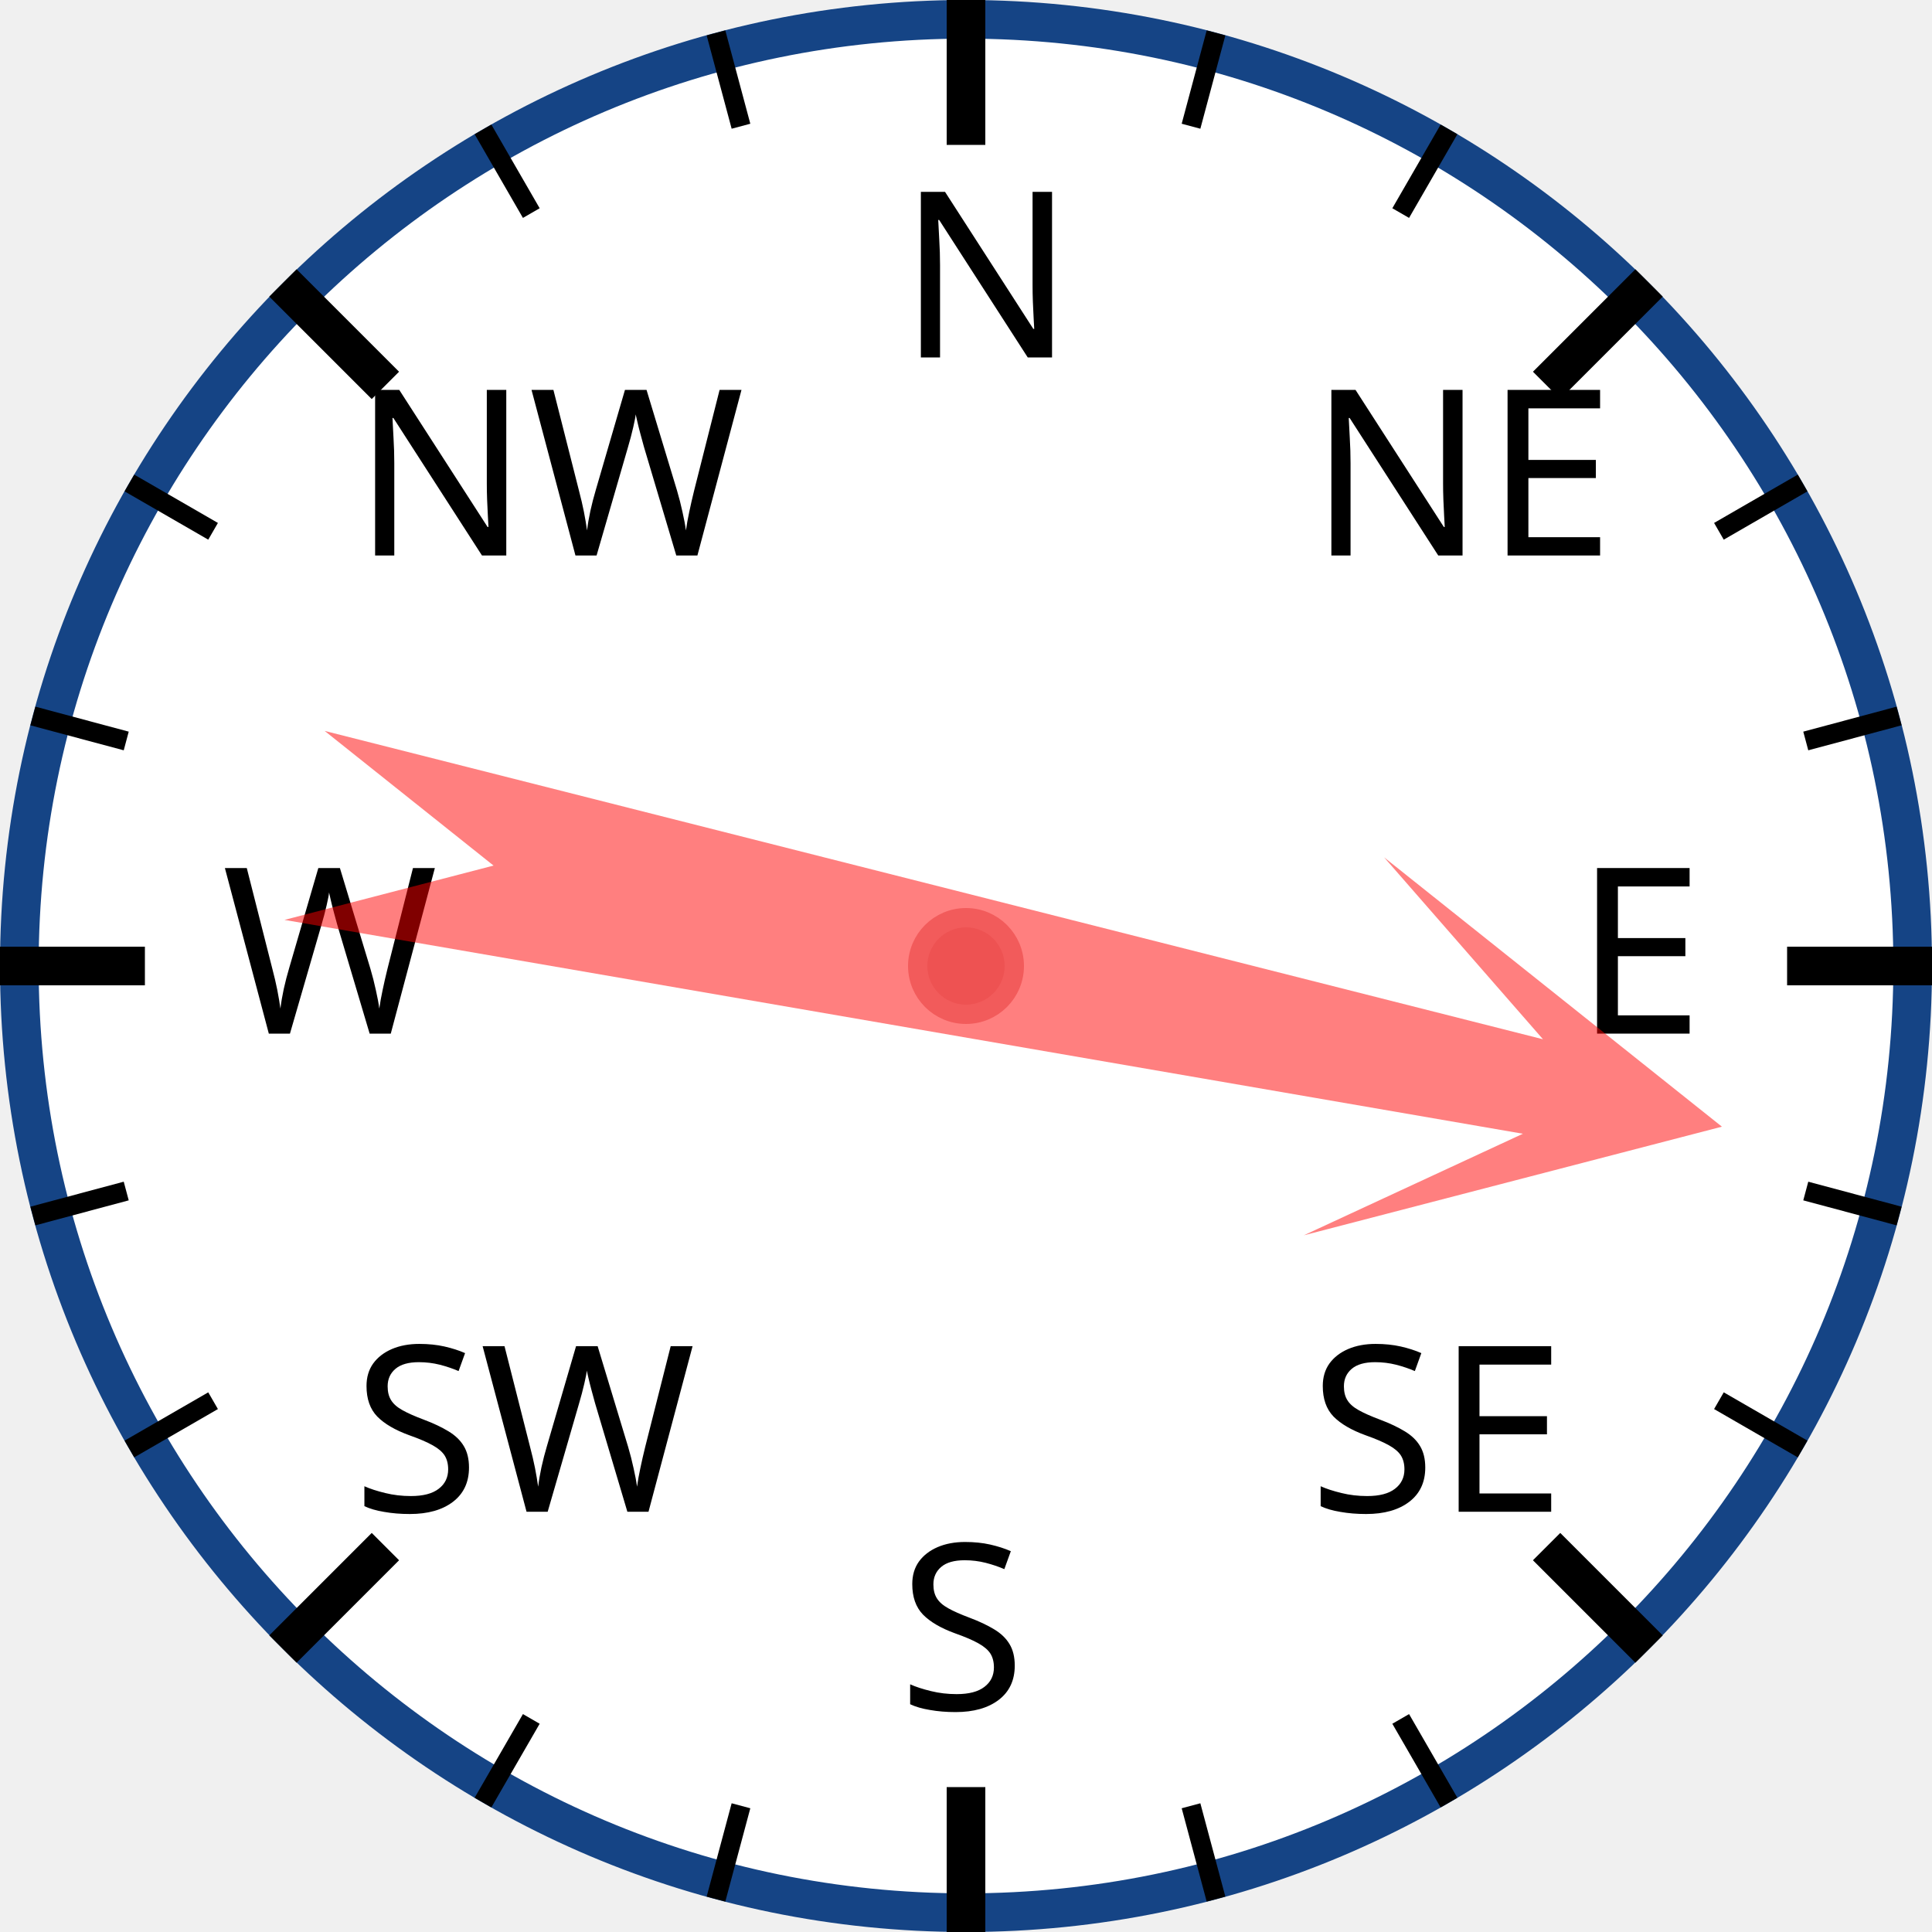
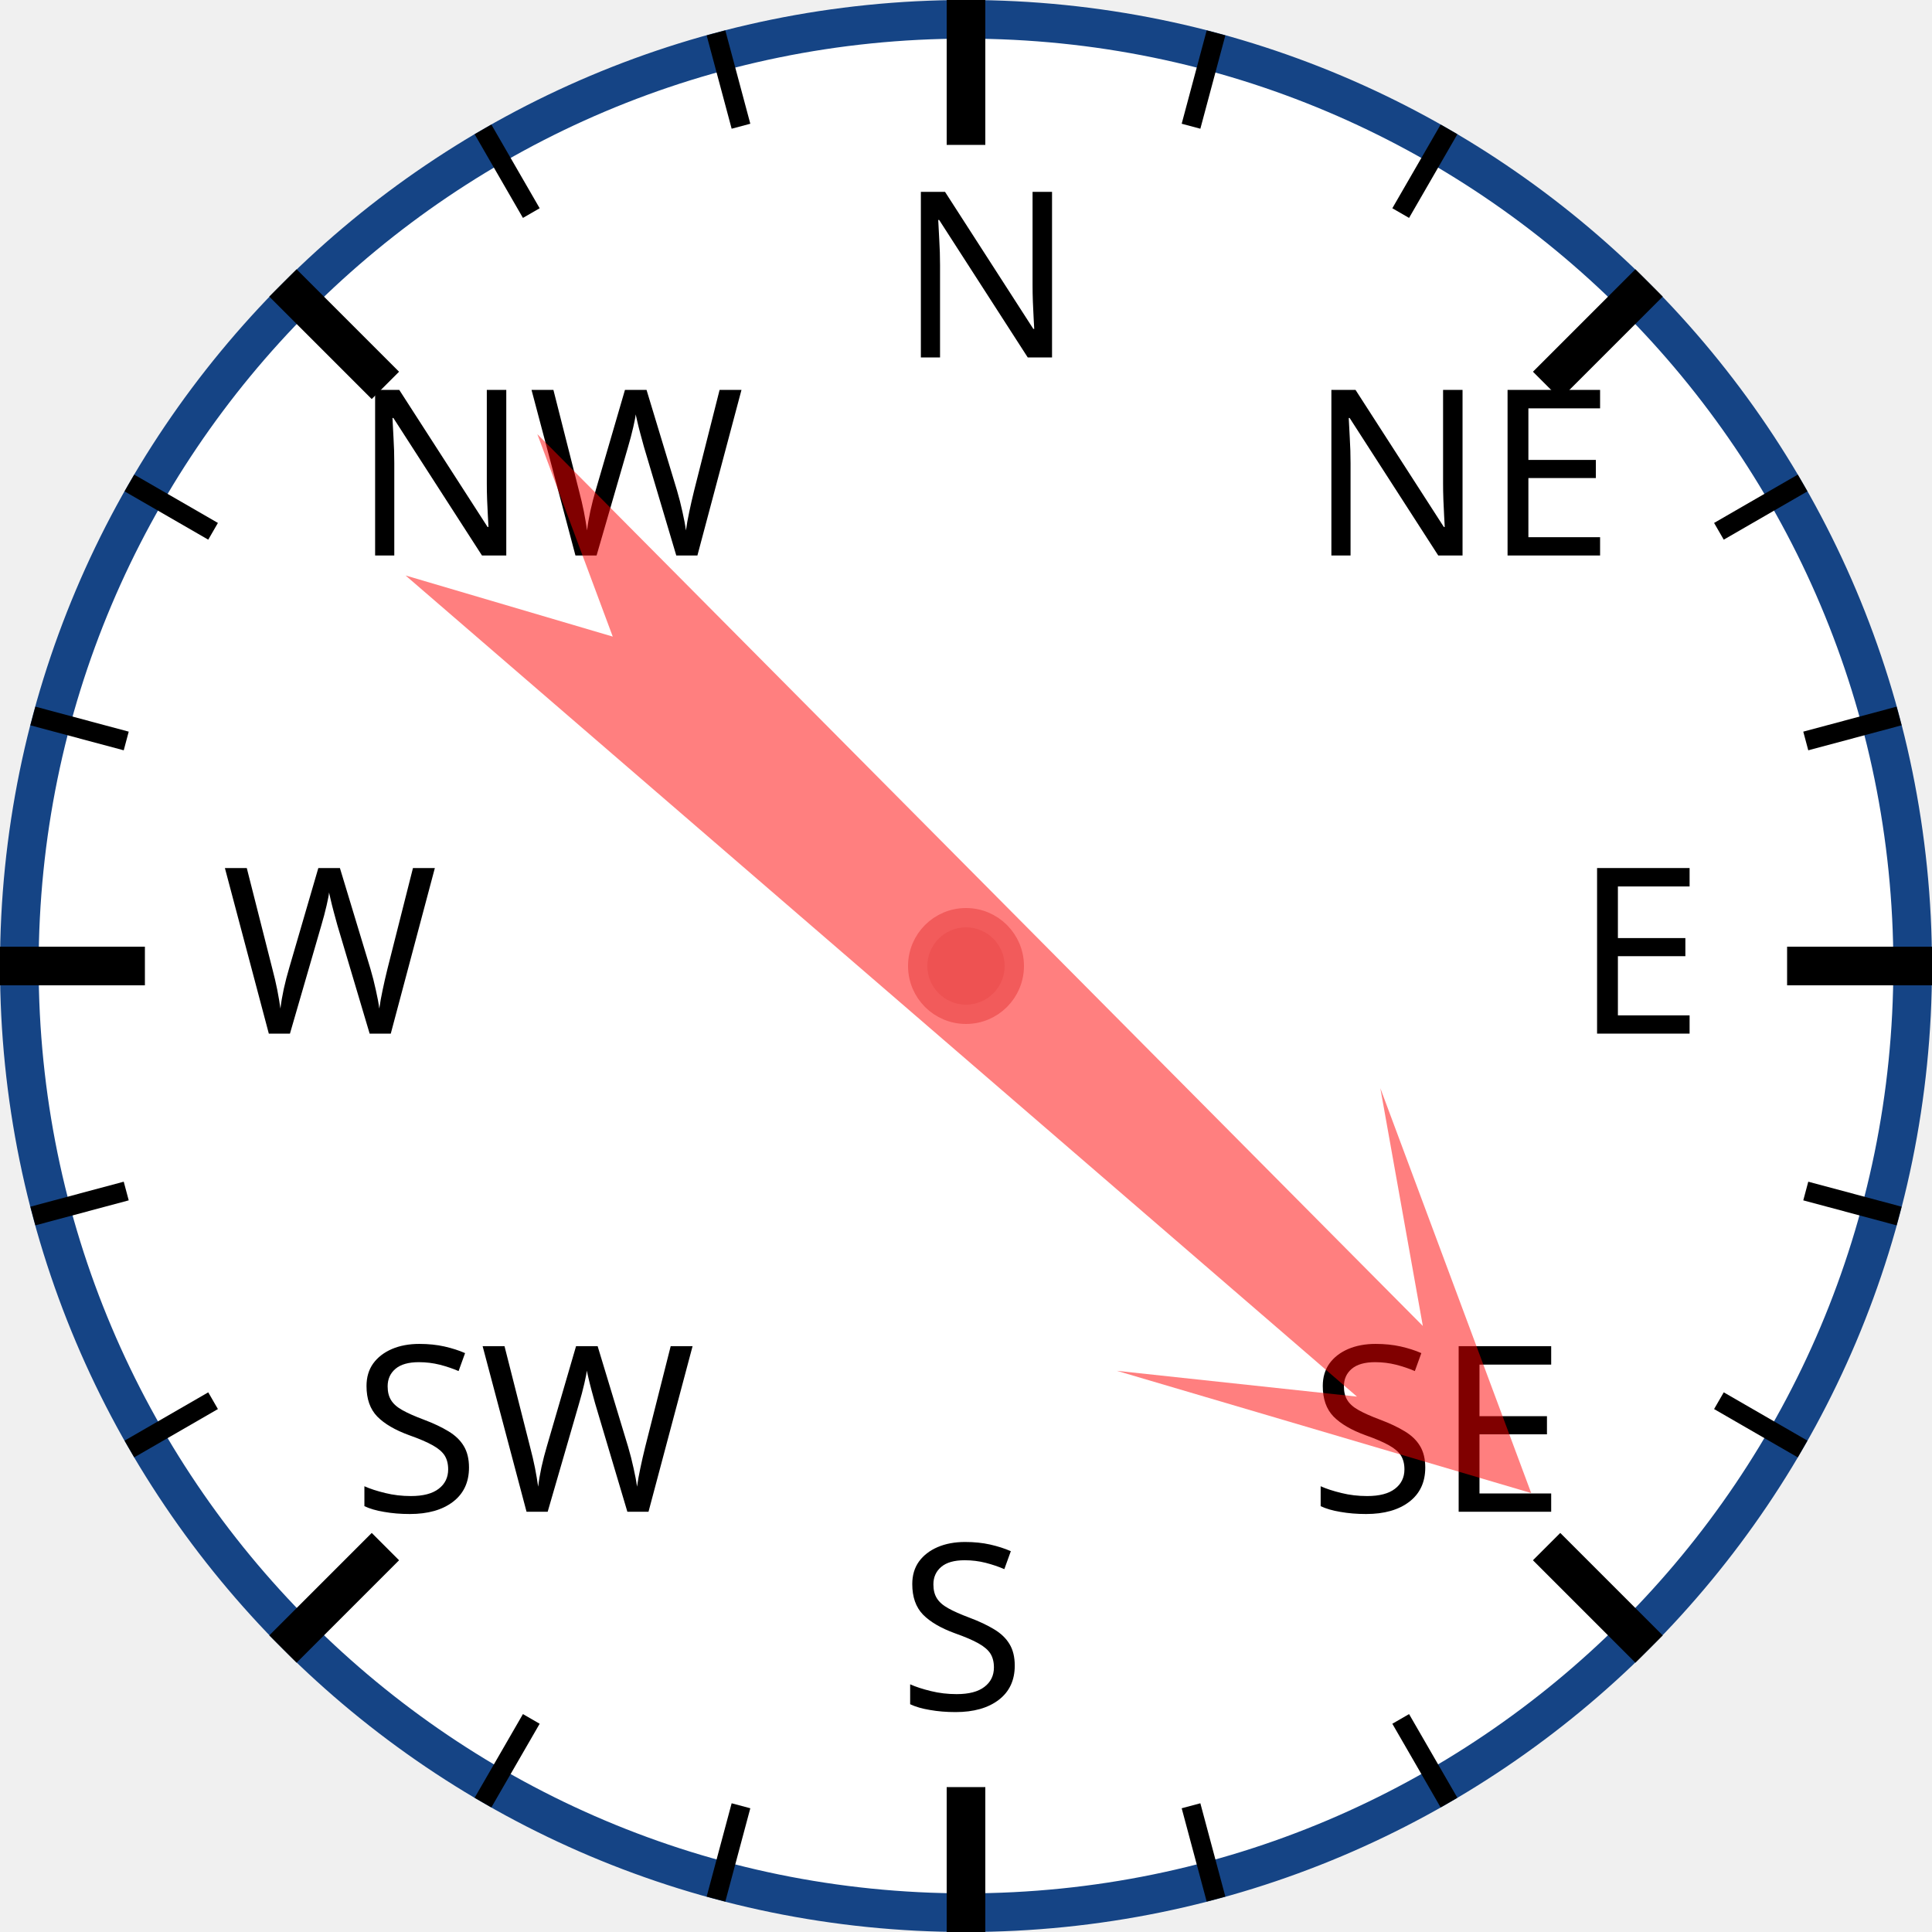
<svg xmlns="http://www.w3.org/2000/svg" width="120px" height="120px" viewBox="0 0 200 200">
  <circle cx="100" cy="100" r="98" style="fill: white; stroke: #154485; stroke-width: 4;" />
  <text x="93.0" y="37.0" style="font-family: sans-serif; font-size: 18pt;">N</text>
  <line x1="100.0" y1="0.0" x2="100.0" y2="15.0" style="stroke: black; stroke-width: 4;" />
  <line x1="74.118" y1="3.407" x2="76.706" y2="13.067" style="stroke: black; stroke-width: 2;" />
  <line x1="50" y1="13.397" x2="55" y2="22.058" style="stroke: black; stroke-width: 2;" />
  <text x="36.503" y="57.503" style="font-family: sans-serif; font-size: 18pt;">NW</text>
  <line x1="29.289" y1="29.289" x2="39.896" y2="39.896" style="stroke: black; stroke-width: 4;" />
  <line x1="13.397" y1="50" x2="22.058" y2="55" style="stroke: black; stroke-width: 2;" />
  <line x1="3.407" y1="74.118" x2="13.067" y2="76.706" style="stroke: black; stroke-width: 2;" />
  <text x="23.0" y="107.0" style="font-family: sans-serif; font-size: 18pt;">W</text>
  <line x1="0.0" y1="100.0" x2="15.0" y2="100.0" style="stroke: black; stroke-width: 4;" />
  <line x1="3.407" y1="125.882" x2="13.067" y2="123.294" style="stroke: black; stroke-width: 2;" />
  <line x1="13.397" y1="150" x2="22.058" y2="145" style="stroke: black; stroke-width: 2;" />
  <text x="36.503" y="156.497" style="font-family: sans-serif; font-size: 18pt;">SW</text>
  <line x1="29.289" y1="170.711" x2="39.896" y2="160.104" style="stroke: black; stroke-width: 4;" />
  <line x1="50" y1="186.603" x2="55" y2="177.942" style="stroke: black; stroke-width: 2;" />
  <line x1="74.118" y1="196.593" x2="76.706" y2="186.933" style="stroke: black; stroke-width: 2;" />
  <text x="93" y="177.0" style="font-family: sans-serif; font-size: 18pt;">S</text>
  <line x1="100" y1="200.0" x2="100" y2="185.0" style="stroke: black; stroke-width: 4;" />
  <line x1="125.882" y1="196.593" x2="123.294" y2="186.933" style="stroke: black; stroke-width: 2;" />
  <line x1="150.0" y1="186.603" x2="145.0" y2="177.942" style="stroke: black; stroke-width: 2;" />
  <text x="135.497" y="156.497" style="font-family: sans-serif; font-size: 18pt;">SE</text>
  <line x1="170.711" y1="170.711" x2="160.104" y2="160.104" style="stroke: black; stroke-width: 4;" />
  <line x1="186.603" y1="150" x2="177.942" y2="145" style="stroke: black; stroke-width: 2;" />
  <line x1="196.593" y1="125.882" x2="186.933" y2="123.294" style="stroke: black; stroke-width: 2;" />
  <text x="163.0" y="107" style="font-family: sans-serif; font-size: 18pt;">E</text>
  <line x1="200.0" y1="100" x2="185.0" y2="100" style="stroke: black; stroke-width: 4;" />
  <line x1="196.593" y1="74.118" x2="186.933" y2="76.706" style="stroke: black; stroke-width: 2;" />
  <line x1="186.603" y1="50" x2="177.942" y2="55" style="stroke: black; stroke-width: 2;" />
  <text x="135.497" y="57.503" style="font-family: sans-serif; font-size: 18pt;">NE</text>
  <line x1="170.711" y1="29.289" x2="160.104" y2="39.896" style="stroke: black; stroke-width: 4;" />
  <line x1="150" y1="13.397" x2="145" y2="22.058" style="stroke: black; stroke-width: 2;" />
  <line x1="125.882" y1="3.407" x2="123.294" y2="13.067" style="stroke: black; stroke-width: 2;" />
-   <polygon points="100 20 120 60 105 40 110 170 100 150 90 170 95 40 80 60" style="fill: red; fill-opacity: 0.5;" transform="rotate(102,100,100)" />
+   <polygon points="100 20 120 60 105 40 110 170 100 150 90 170 95 40 80 60" style="fill: red; fill-opacity: 0.5;" transform="rotate(133,100,100)" />
  <circle cx="100" cy="100" r="5" style="fill: #EE5252; stroke: #F25B5B; stroke-width: 2;" />
</svg>
